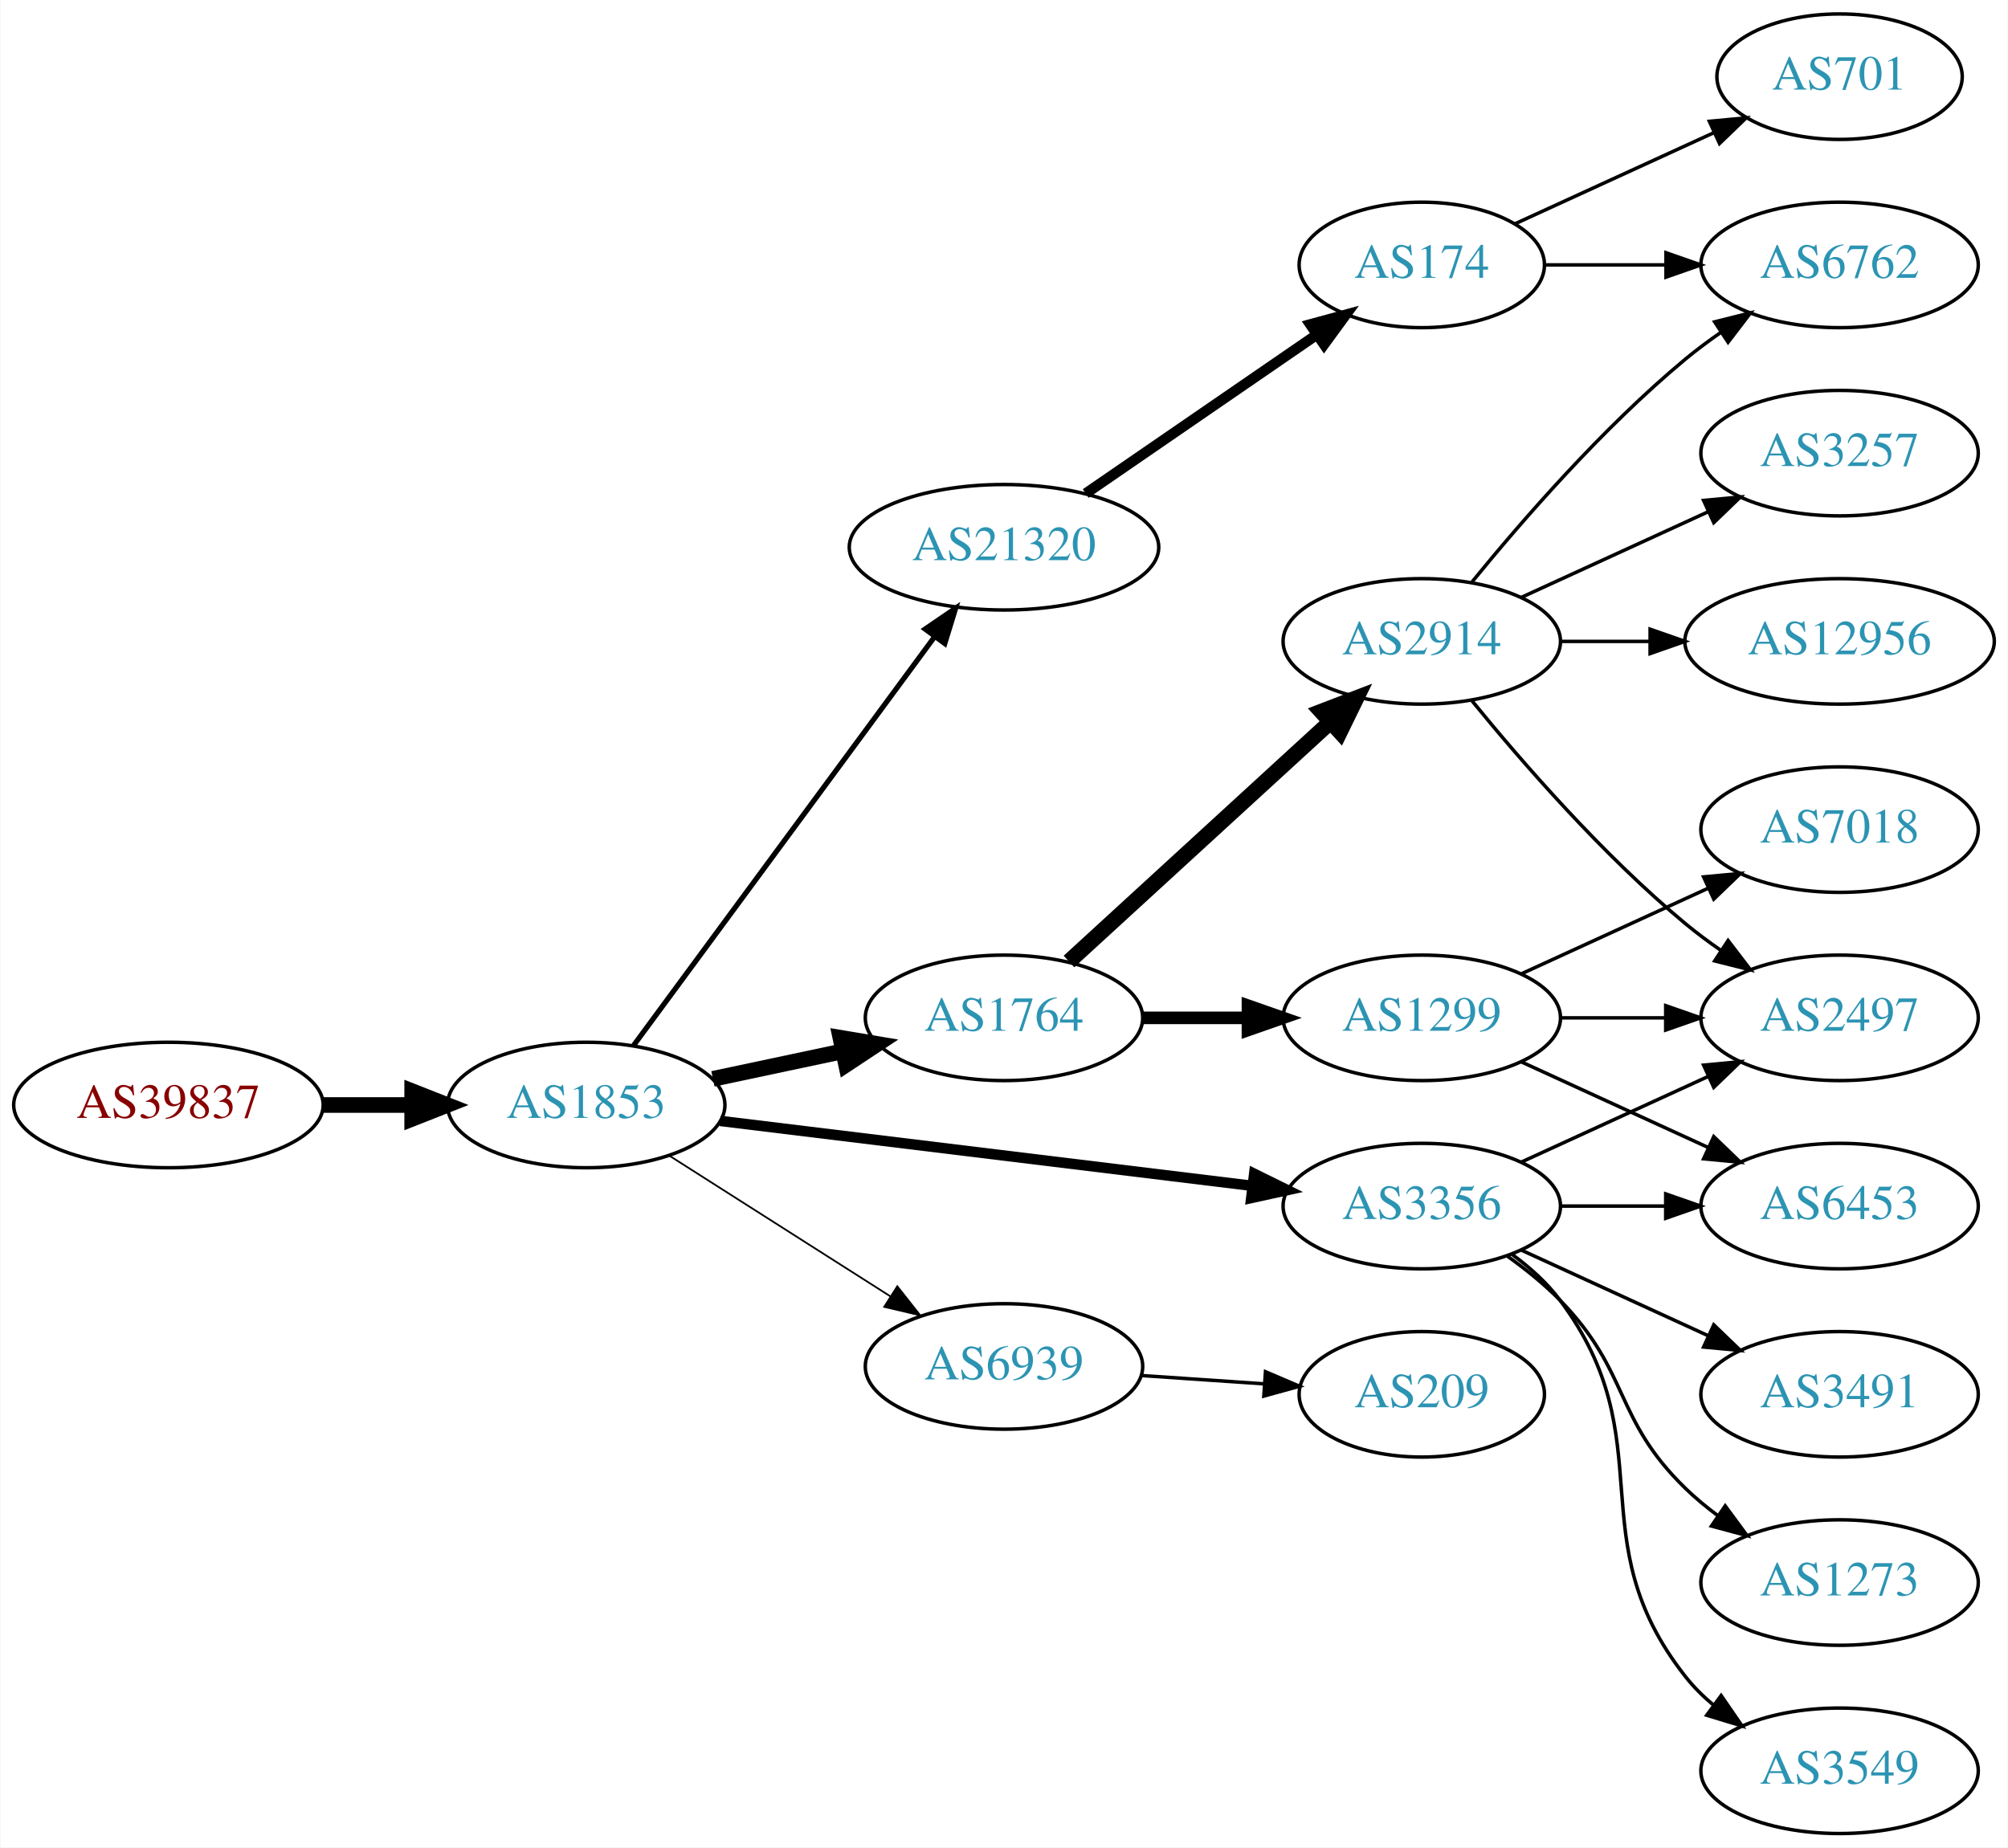
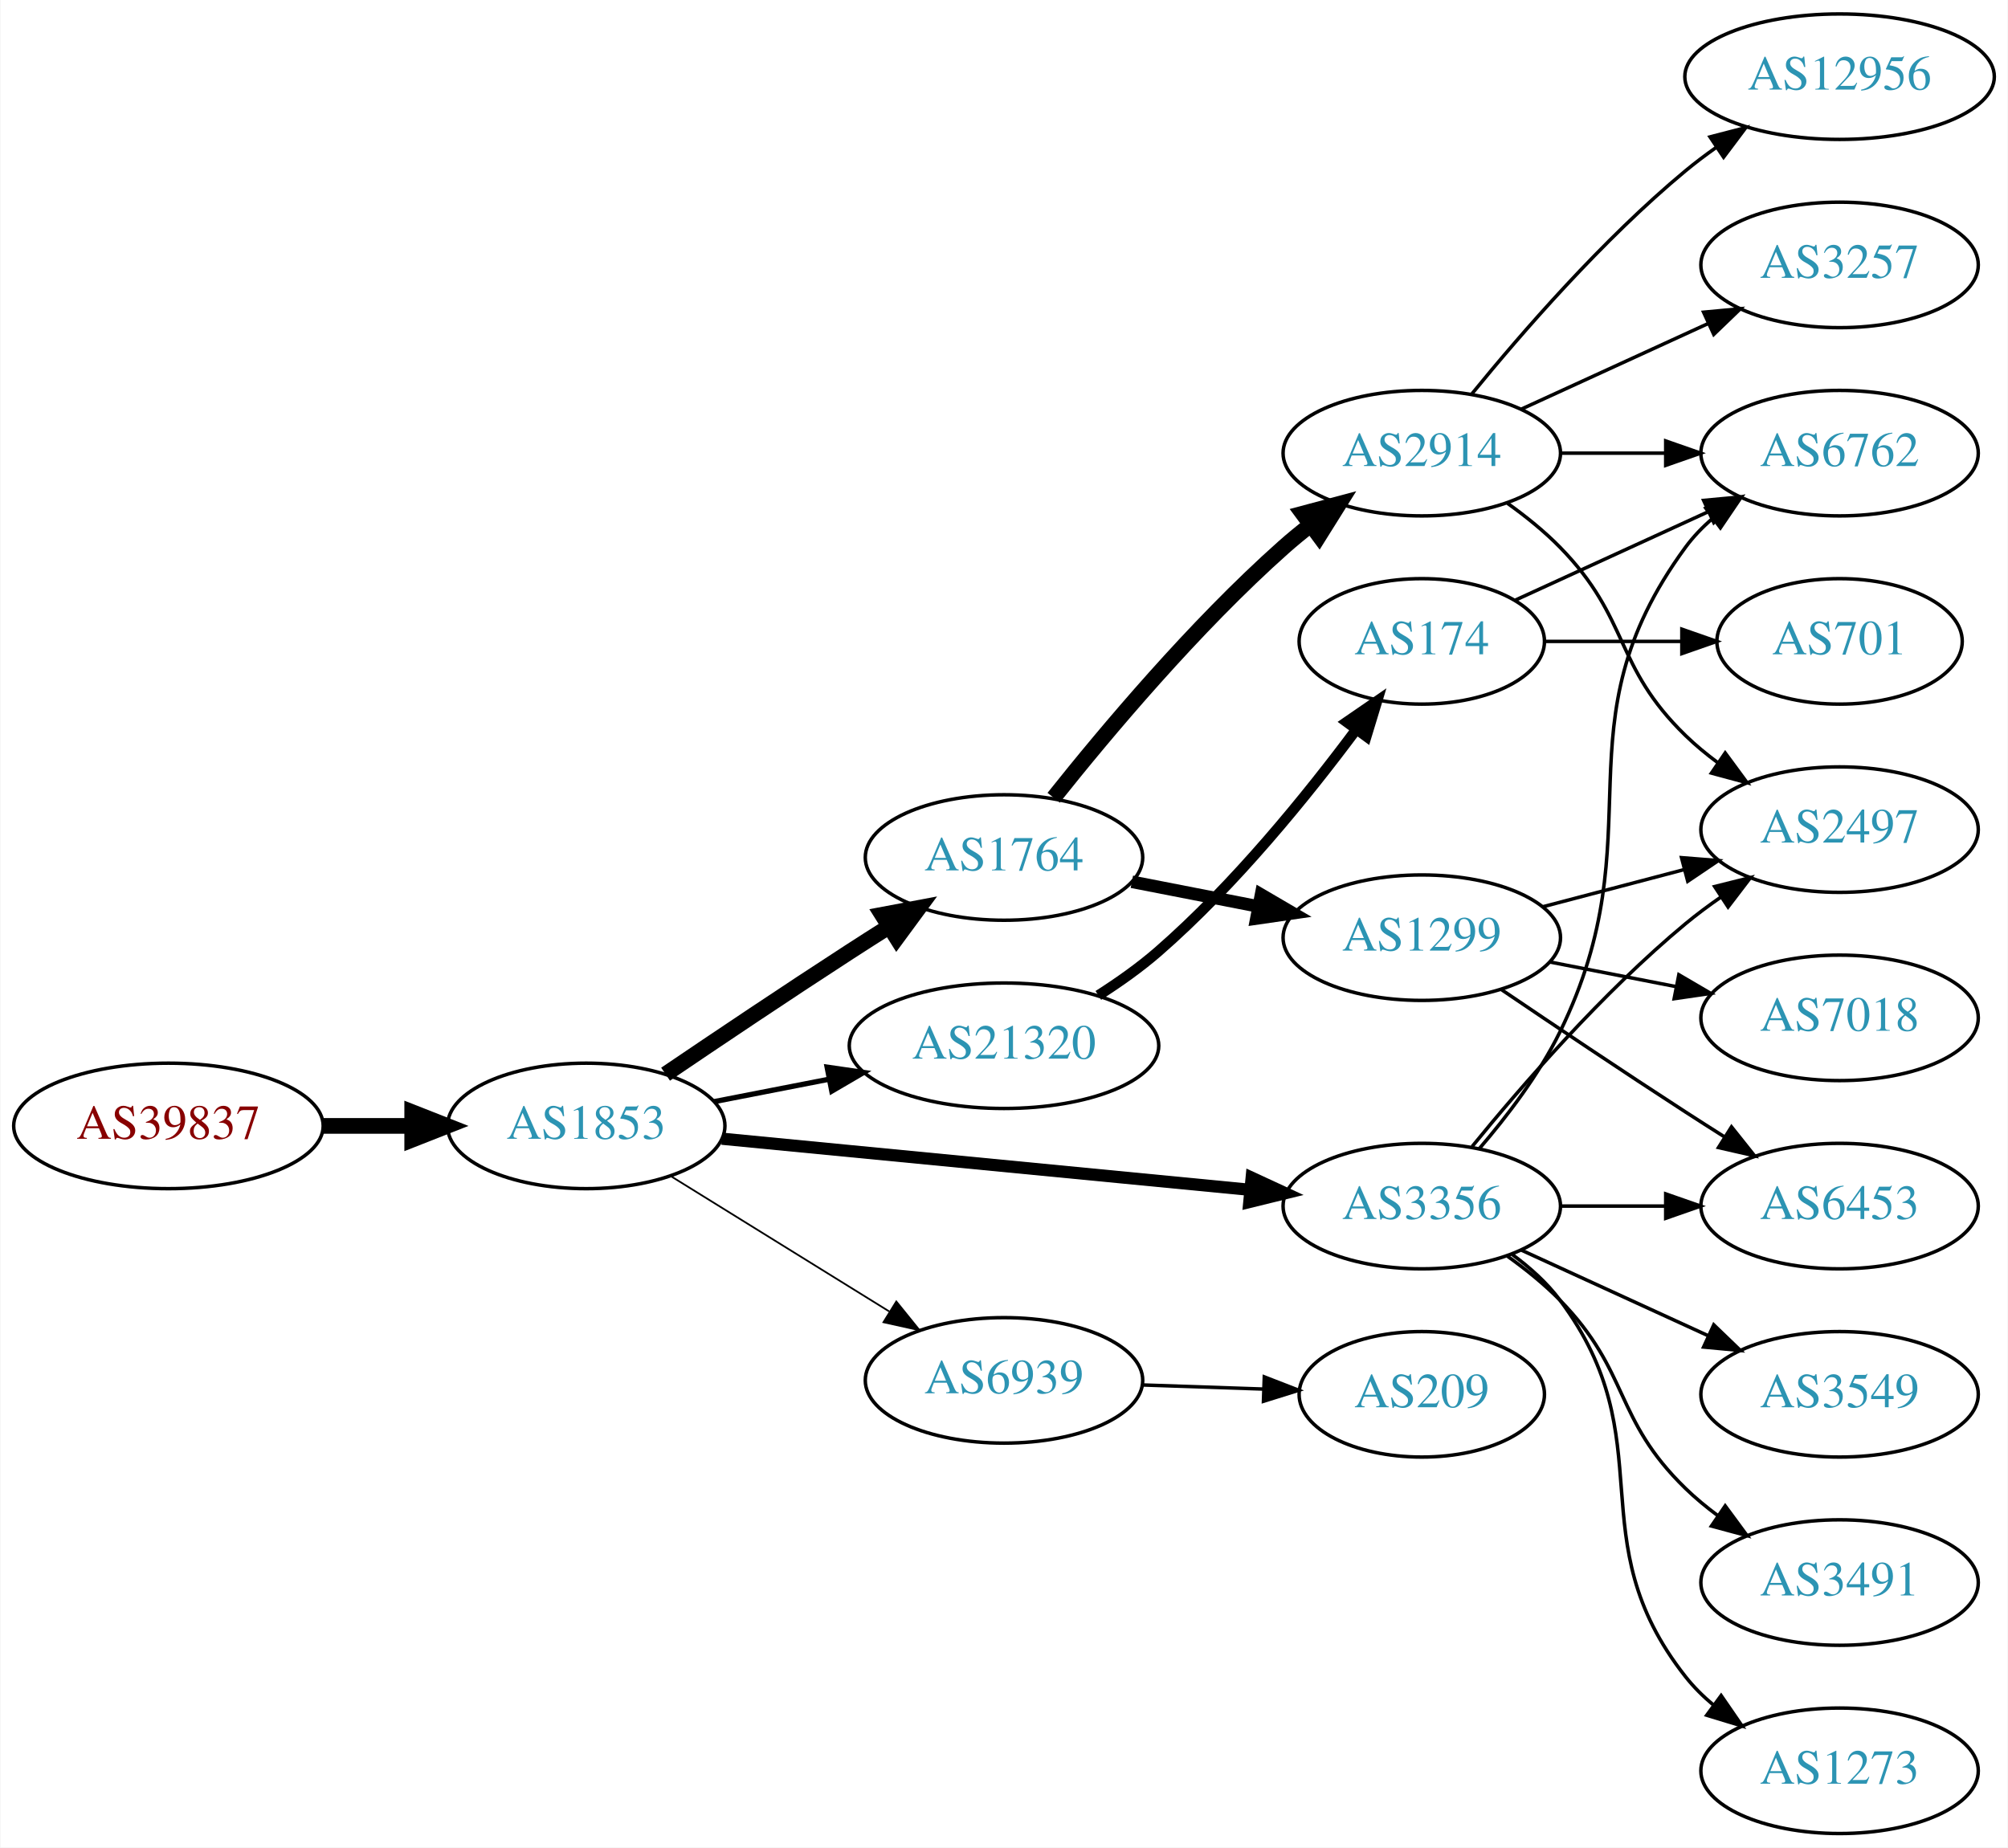
<svg xmlns="http://www.w3.org/2000/svg" xmlns:xlink="http://www.w3.org/1999/xlink" width="576pt" height="530pt" viewBox="0.00 0.00 575.76 530.00">
  <g id="graph0" class="graph" transform="scale(1 1) rotate(0) translate(4 526)">
    <polygon fill="white" stroke="none" points="-4,4 -4,-526 571.762,-526 571.762,4 -4,4" />
    <g id="node1" class="node">
      <g id="a_node1">
        <a xlink:href="/asn/39837" xlink:title="AS39837 ~ MUR [AT]">
-           <ellipse fill="#ffffff" stroke="black" cx="44.196" cy="-209" rx="44.393" ry="18" />
-           <text text-anchor="middle" x="44.196" y="-205.3" font-family="Times,serif" font-size="14.00" fill="#880000">AS39837</text>
+           <ellipse fill="#ffffff" stroke="black" cx="44.196" cy="-203" rx="44.393" ry="18" />
+           <text text-anchor="middle" x="44.196" y="-199.3" font-family="Times,serif" font-size="14.00" fill="#880000">AS39837</text>
        </a>
      </g>
    </g>
    <g id="node2" class="node">
      <g id="a_node2">
        <a xlink:href="/asn/1853" xlink:title="AS1853 ~ ACOnet Backbone [AT]">
-           <ellipse fill="#ffffff" stroke="black" cx="164.039" cy="-209" rx="39.794" ry="18" />
-           <text text-anchor="middle" x="164.039" y="-205.3" font-family="Times,serif" font-size="14.00" fill="#2c94b3">AS1853</text>
+           <ellipse fill="#ffffff" stroke="black" cx="164.039" cy="-203" rx="39.794" ry="18" />
+           <text text-anchor="middle" x="164.039" y="-199.3" font-family="Times,serif" font-size="14.00" fill="#2c94b3">AS1853</text>
        </a>
      </g>
    </g>
    <g id="edge1" class="edge">
-       <path fill="none" stroke="black" stroke-width="4.5" d="M88.407,-209C96.72,-209 105.482,-209 113.965,-209" />
-       <polygon fill="black" stroke="black" stroke-width="4.5" points="114.123,-212.938 124.123,-209 114.123,-205.063 114.123,-212.938" />
+       <path fill="none" stroke="black" stroke-width="4.5" d="M88.407,-203C96.72,-203 105.482,-203 113.965,-203" />
+       <polygon fill="black" stroke="black" stroke-width="4.5" points="114.123,-206.938 124.123,-203 114.123,-199.063 114.123,-206.938" />
    </g>
    <g id="node3" class="node">
      <g id="a_node3">
-         <a xlink:href="/asn/21320" xlink:title="AS21320 ~ GEANT Vereniging [EU]">
-           <ellipse fill="#ffffff" stroke="black" cx="283.881" cy="-369" rx="44.393" ry="18" />
-           <text text-anchor="middle" x="283.881" y="-365.3" font-family="Times,serif" font-size="14.00" fill="#2c94b3">AS21320</text>
+         <a xlink:href="/asn/1764" xlink:title="AS1764 ~ NEXTLAYER-AS [AT]">
+           <ellipse fill="#ffffff" stroke="black" cx="283.881" cy="-280" rx="39.794" ry="18" />
+           <text text-anchor="middle" x="283.881" y="-276.3" font-family="Times,serif" font-size="14.00" fill="#2c94b3">AS1764</text>
        </a>
      </g>
    </g>
    <g id="edge2" class="edge">
-       <path fill="none" stroke="black" stroke-width="1.5" d="M177.65,-226.123C198.362,-254.244 239.697,-310.367 263.941,-343.283" />
-       <polygon fill="black" stroke="black" stroke-width="1.5" points="261.255,-345.539 270.003,-351.515 266.891,-341.388 261.255,-345.539" />
+       <path fill="none" stroke="black" stroke-width="4.5" d="M186.803,-217.841C201.629,-227.886 221.745,-241.389 239.685,-253 243.277,-255.325 247.053,-257.735 250.817,-260.115" />
+       <polygon fill="black" stroke="black" stroke-width="4.5" points="248.919,-263.573 259.481,-265.561 253.11,-256.906 248.919,-263.573" />
    </g>
    <g id="node4" class="node">
      <g id="a_node4">
-         <a xlink:href="/asn/1764" xlink:title="AS1764 ~ NEXTLAYER-AS [AT]">
-           <ellipse fill="#ffffff" stroke="black" cx="283.881" cy="-234" rx="39.794" ry="18" />
-           <text text-anchor="middle" x="283.881" y="-230.3" font-family="Times,serif" font-size="14.00" fill="#2c94b3">AS1764</text>
-         </a>
-       </g>
-     </g>
-     <g id="edge3" class="edge">
-       <path fill="none" stroke="black" stroke-width="4.5" d="M200.395,-216.501C212.048,-218.973 225.172,-221.757 237.467,-224.366" />
-       <polygon fill="black" stroke="black" stroke-width="4.5" points="236.95,-228.281 247.549,-226.504 238.584,-220.577 236.95,-228.281" />
-     </g>
-     <g id="node5" class="node">
-       <g id="a_node5">
        <a xlink:href="/asn/3356" xlink:title="AS3356 ~ Level 3 Parent, LLC [US]">
          <ellipse fill="#ffffff" stroke="black" cx="403.724" cy="-180" rx="39.794" ry="18" />
          <text text-anchor="middle" x="403.724" y="-176.3" font-family="Times,serif" font-size="14.00" fill="#2c94b3">AS3356</text>
        </a>
      </g>
    </g>
+     <g id="edge3" class="edge">
+       <path fill="none" stroke="black" stroke-width="3.5" d="M202.963,-199.33C244.062,-195.353 309.748,-188.997 354.488,-184.668" />
+       <polygon fill="black" stroke="black" stroke-width="3.5" points="354.924,-188.142 364.541,-183.695 354.25,-181.174 354.924,-188.142" />
+     </g>
+     <g id="node5" class="node">
+       <g id="a_node5">
+         <a xlink:href="/asn/21320" xlink:title="AS21320 ~ GEANT Vereniging [EU]">
+           <ellipse fill="#ffffff" stroke="black" cx="283.881" cy="-226" rx="44.393" ry="18" />
+           <text text-anchor="middle" x="283.881" y="-222.3" font-family="Times,serif" font-size="14.00" fill="#2c94b3">AS21320</text>
+         </a>
+       </g>
+     </g>
    <g id="edge4" class="edge">
-       <path fill="none" stroke="black" stroke-width="3" d="M202.438,-204.437C243.676,-199.405 310.12,-191.299 355.061,-185.815" />
-       <polygon fill="black" stroke="black" stroke-width="3" points="355.648,-189.27 365.15,-184.584 354.8,-182.321 355.648,-189.27" />
+       <path fill="none" stroke="black" stroke-width="1.5" d="M200.715,-209.963C211.088,-211.988 222.606,-214.236 233.656,-216.392" />
+       <polygon fill="black" stroke="black" stroke-width="1.5" points="233.141,-219.858 243.626,-218.338 234.482,-212.987 233.141,-219.858" />
    </g>
    <g id="node6" class="node">
      <g id="a_node6">
        <a xlink:href="/asn/6939" xlink:title="AS6939 ~ Hurricane Electric LLC [US]">
-           <ellipse fill="#ffffff" stroke="black" cx="283.881" cy="-134" rx="39.794" ry="18" />
-           <text text-anchor="middle" x="283.881" y="-130.3" font-family="Times,serif" font-size="14.00" fill="#2c94b3">AS6939</text>
+           <ellipse fill="#ffffff" stroke="black" cx="283.881" cy="-130" rx="39.794" ry="18" />
+           <text text-anchor="middle" x="283.881" y="-126.3" font-family="Times,serif" font-size="14.00" fill="#2c94b3">AS6939</text>
        </a>
      </g>
    </g>
    <g id="edge5" class="edge">
-       <path fill="none" stroke="black" stroke-width="0.5" d="M187.76,-194.539C205.821,-183.045 231.29,-166.835 251.33,-154.081" />
-       <polygon fill="black" stroke="black" stroke-width="0.5" points="253.271,-156.994 259.828,-148.672 249.512,-151.089 253.271,-156.994" />
+       <path fill="none" stroke="black" stroke-width="0.5" d="M188.321,-188.578C206.236,-177.479 231.193,-162.019 250.97,-149.768" />
+       <polygon fill="black" stroke="black" stroke-width="0.5" points="252.99,-152.634 259.648,-144.392 249.303,-146.683 252.99,-152.634" />
    </g>
    <g id="node7" class="node">
      <g id="a_node7">
-         <a xlink:href="/asn/174" xlink:title="AS174 ~ Cogent Communications [US]">
-           <ellipse fill="#ffffff" stroke="black" cx="403.724" cy="-450" rx="35.194" ry="18" />
-           <text text-anchor="middle" x="403.724" y="-446.3" font-family="Times,serif" font-size="14.00" fill="#2c94b3">AS174</text>
+         <a xlink:href="/asn/2914" xlink:title="AS2914 ~ NTT America, Inc. [US]">
+           <ellipse fill="#ffffff" stroke="black" cx="403.724" cy="-396" rx="39.794" ry="18" />
+           <text text-anchor="middle" x="403.724" y="-392.3" font-family="Times,serif" font-size="14.00" fill="#2c94b3">AS2914</text>
        </a>
      </g>
    </g>
    <g id="edge6" class="edge">
-       <path fill="none" stroke="black" stroke-width="3" d="M307.324,-384.426C326.139,-397.359 353.136,-415.915 373.612,-429.99" />
-       <polygon fill="black" stroke="black" stroke-width="3" points="371.722,-432.937 381.945,-435.718 375.687,-427.169 371.722,-432.937" />
+       <path fill="none" stroke="black" stroke-width="4.5" d="M298.12,-297.147C313.045,-315.907 338.572,-346.325 364.077,-369 366.524,-371.175 369.15,-373.33 371.839,-375.417" />
+       <polygon fill="black" stroke="black" stroke-width="4.5" points="369.597,-378.656 379.98,-381.431 374.276,-372.322 369.597,-378.656" />
+     </g>
+     <g id="node8" class="node">
+       <g id="a_node8">
+         <a xlink:href="/asn/1299" xlink:title="AS1299 ~ Telia Carrier [EU]">
+           <ellipse fill="#ffffff" stroke="black" cx="403.724" cy="-257" rx="39.794" ry="18" />
+           <text text-anchor="middle" x="403.724" y="-253.3" font-family="Times,serif" font-size="14.00" fill="#2c94b3">AS1299</text>
+         </a>
+       </g>
+     </g>
+     <g id="edge7" class="edge">
+       <path fill="none" stroke="black" stroke-width="3.6" d="M320.558,-273.037C331.989,-270.806 344.811,-268.303 356.865,-265.951" />
+       <polygon fill="black" stroke="black" stroke-width="3.6" points="357.618,-269.37 366.762,-264.019 356.277,-262.499 357.618,-269.37" />
    </g>
    <g id="node10" class="node">
      <g id="a_node10">
-         <a xlink:href="/asn/1299" xlink:title="AS1299 ~ Telia Carrier [EU]">
-           <ellipse fill="#ffffff" stroke="black" cx="403.724" cy="-234" rx="39.794" ry="18" />
-           <text text-anchor="middle" x="403.724" y="-230.3" font-family="Times,serif" font-size="14.00" fill="#2c94b3">AS1299</text>
-         </a>
-       </g>
-     </g>
-     <g id="edge9" class="edge">
-       <path fill="none" stroke="black" stroke-width="3.6" d="M323.794,-234C333.347,-234 343.697,-234 353.659,-234" />
-       <polygon fill="black" stroke="black" stroke-width="3.6" points="353.852,-237.5 363.852,-234 353.852,-230.5 353.852,-237.5" />
+         <a xlink:href="/asn/2497" xlink:title="AS2497 ~ Internet Initiative Japan Inc. [JP]">
+           <ellipse fill="#ffffff" stroke="black" cx="523.566" cy="-288" rx="39.794" ry="18" />
+           <text text-anchor="middle" x="523.566" y="-284.3" font-family="Times,serif" font-size="14.00" fill="#2c94b3">AS2497</text>
+         </a>
+       </g>
+     </g>
+     <g id="edge15" class="edge">
+       <path fill="none" stroke="black" d="M418.143,-197.065C432.257,-214.375 455.672,-241.345 479.37,-261 482.587,-263.668 486.087,-266.27 489.658,-268.741" />
+       <polygon fill="black" stroke="black" points="487.735,-271.666 498.014,-274.236 491.581,-265.817 487.735,-271.666" />
    </g>
    <g id="node11" class="node">
      <g id="a_node11">
-         <a xlink:href="/asn/2914" xlink:title="AS2914 ~ NTT America, Inc. [US]">
-           <ellipse fill="#ffffff" stroke="black" cx="403.724" cy="-342" rx="39.794" ry="18" />
-           <text text-anchor="middle" x="403.724" y="-338.3" font-family="Times,serif" font-size="14.00" fill="#2c94b3">AS2914</text>
-         </a>
-       </g>
-     </g>
-     <g id="edge10" class="edge">
-       <path fill="none" stroke="black" stroke-width="4.5" d="M302.523,-250.169C322.396,-268.382 354.859,-298.133 377.427,-318.817" />
-       <polygon fill="black" stroke="black" stroke-width="4.5" points="374.928,-321.867 384.961,-325.721 380.249,-316.061 374.928,-321.867" />
-     </g>
-     <g id="node12" class="node">
-       <g id="a_node12">
+         <a xlink:href="/asn/6762" xlink:title="AS6762 ~ TELECOM ITALIA SPARKLE S.p.A. [IT]">
+           <ellipse fill="#ffffff" stroke="black" cx="523.566" cy="-396" rx="39.794" ry="18" />
+           <text text-anchor="middle" x="523.566" y="-392.3" font-family="Times,serif" font-size="14.00" fill="#2c94b3">AS6762</text>
+         </a>
+       </g>
+     </g>
+     <g id="edge12" class="edge">
+       <path fill="none" stroke="black" d="M420.177,-196.428C428.129,-205.671 437.383,-217.784 443.37,-230 471.456,-287.303 441.63,-317.54 479.37,-369 481.593,-372.031 484.268,-374.8 487.185,-377.31" />
+       <polygon fill="black" stroke="black" points="485.207,-380.2 495.322,-383.352 489.38,-374.58 485.207,-380.2" />
+     </g>
+     <g id="node13" class="node">
+       <g id="a_node13">
+         <a xlink:href="/asn/3549" xlink:title="AS3549 ~ Level 3 Parent, LLC [US]">
+           <ellipse fill="#ffffff" stroke="black" cx="523.566" cy="-126" rx="39.794" ry="18" />
+           <text text-anchor="middle" x="523.566" y="-122.3" font-family="Times,serif" font-size="14.00" fill="#2c94b3">AS3549</text>
+         </a>
+       </g>
+     </g>
+     <g id="edge13" class="edge">
+       <path fill="none" stroke="black" d="M432.353,-167.339C448.31,-160.027 468.58,-150.739 485.863,-142.819" />
+       <polygon fill="black" stroke="black" points="487.478,-145.929 495.111,-138.581 484.562,-139.565 487.478,-145.929" />
+     </g>
+     <g id="node14" class="node">
+       <g id="a_node14">
        <a xlink:href="/asn/6453" xlink:title="AS6453 ~ TATA COMMUNICATIONS (AMERICA) INC [US]">
          <ellipse fill="#ffffff" stroke="black" cx="523.566" cy="-180" rx="39.794" ry="18" />
          <text text-anchor="middle" x="523.566" y="-176.3" font-family="Times,serif" font-size="14.00" fill="#2c94b3">AS6453</text>
        </a>
      </g>
    </g>
-     <g id="edge16" class="edge">
+     <g id="edge14" class="edge">
      <path fill="none" stroke="black" d="M443.636,-180C453.19,-180 463.539,-180 473.502,-180" />
      <polygon fill="black" stroke="black" points="473.695,-183.5 483.695,-180 473.694,-176.5 473.695,-183.5" />
-     </g>
-     <g id="node13" class="node">
-       <g id="a_node13">
-         <a xlink:href="/asn/2497" xlink:title="AS2497 ~ Internet Initiative Japan Inc. [JP]">
-           <ellipse fill="#ffffff" stroke="black" cx="523.566" cy="-234" rx="39.794" ry="18" />
-           <text text-anchor="middle" x="523.566" y="-230.3" font-family="Times,serif" font-size="14.00" fill="#2c94b3">AS2497</text>
-         </a>
-       </g>
-     </g>
-     <g id="edge17" class="edge">
-       <path fill="none" stroke="black" d="M432.353,-192.661C448.31,-199.973 468.58,-209.261 485.863,-217.181" />
-       <polygon fill="black" stroke="black" points="484.562,-220.435 495.111,-221.419 487.478,-214.071 484.562,-220.435" />
    </g>
    <g id="node15" class="node">
      <g id="a_node15">
        <a xlink:href="/asn/3491" xlink:title="AS3491 ~ PCCW Global, Inc. [US]">
-           <ellipse fill="#ffffff" stroke="black" cx="523.566" cy="-126" rx="39.794" ry="18" />
-           <text text-anchor="middle" x="523.566" y="-122.3" font-family="Times,serif" font-size="14.00" fill="#2c94b3">AS3491</text>
-         </a>
-       </g>
-     </g>
-     <g id="edge14" class="edge">
-       <path fill="none" stroke="black" d="M432.353,-167.339C448.31,-160.027 468.58,-150.739 485.863,-142.819" />
-       <polygon fill="black" stroke="black" points="487.478,-145.929 495.111,-138.581 484.562,-139.565 487.478,-145.929" />
+           <ellipse fill="#ffffff" stroke="black" cx="523.566" cy="-72" rx="39.794" ry="18" />
+           <text text-anchor="middle" x="523.566" y="-68.3" font-family="Times,serif" font-size="14.00" fill="#2c94b3">AS3491</text>
+         </a>
+       </g>
+     </g>
+     <g id="edge16" class="edge">
+       <path fill="none" stroke="black" d="M428.318,-165.611C433.574,-161.852 438.906,-157.563 443.37,-153 463.543,-132.383 458.677,-119.094 479.37,-99 482.215,-96.237 485.389,-93.614 488.689,-91.166" />
+       <polygon fill="black" stroke="black" points="490.755,-93.993 497.037,-85.462 486.806,-88.214 490.755,-93.993" />
    </g>
    <g id="node16" class="node">
      <g id="a_node16">
        <a xlink:href="/asn/1273" xlink:title="AS1273 ~ Vodafone Group PLC [EU]">
-           <ellipse fill="#ffffff" stroke="black" cx="523.566" cy="-72" rx="39.794" ry="18" />
-           <text text-anchor="middle" x="523.566" y="-68.3" font-family="Times,serif" font-size="14.00" fill="#2c94b3">AS1273</text>
-         </a>
-       </g>
-     </g>
-     <g id="edge15" class="edge">
-       <path fill="none" stroke="black" d="M428.318,-165.611C433.574,-161.852 438.906,-157.563 443.37,-153 463.543,-132.383 458.677,-119.094 479.37,-99 482.215,-96.237 485.389,-93.614 488.689,-91.166" />
-       <polygon fill="black" stroke="black" points="490.755,-93.993 497.037,-85.462 486.806,-88.214 490.755,-93.993" />
-     </g>
-     <g id="node17" class="node">
-       <g id="a_node17">
-         <a xlink:href="/asn/3549" xlink:title="AS3549 ~ Level 3 Parent, LLC [US]">
          <ellipse fill="#ffffff" stroke="black" cx="523.566" cy="-18" rx="39.794" ry="18" />
-           <text text-anchor="middle" x="523.566" y="-14.3" font-family="Times,serif" font-size="14.00" fill="#2c94b3">AS3549</text>
-         </a>
-       </g>
-     </g>
-     <g id="edge18" class="edge">
+           <text text-anchor="middle" x="523.566" y="-14.3" font-family="Times,serif" font-size="14.00" fill="#2c94b3">AS1273</text>
+         </a>
+       </g>
+     </g>
+     <g id="edge17" class="edge">
      <path fill="none" stroke="black" d="M429.655,-166.118C434.731,-162.389 439.649,-157.984 443.37,-153 473.642,-112.458 448.072,-84.754 479.37,-45 481.695,-42.047 484.439,-39.33 487.398,-36.853" />
      <polygon fill="black" stroke="black" points="489.591,-39.585 495.595,-30.855 485.457,-33.936 489.591,-39.585" />
    </g>
    <g id="node18" class="node">
      <g id="a_node18">
+         <a xlink:href="/asn/174" xlink:title="AS174 ~ Cogent Communications [US]">
+           <ellipse fill="#ffffff" stroke="black" cx="403.724" cy="-342" rx="35.194" ry="18" />
+           <text text-anchor="middle" x="403.724" y="-338.3" font-family="Times,serif" font-size="14.00" fill="#2c94b3">AS174</text>
+         </a>
+       </g>
+     </g>
+     <g id="edge21" class="edge">
+       <path fill="none" stroke="black" stroke-width="3" d="M310.941,-240.443C316.829,-244.199 322.872,-248.473 328.077,-253 349.983,-272.05 370.856,-297.817 384.931,-316.724" />
+       <polygon fill="black" stroke="black" stroke-width="3" points="382.169,-318.876 390.899,-324.879 387.818,-314.742 382.169,-318.876" />
+     </g>
+     <g id="node20" class="node">
+       <g id="a_node20">
        <a xlink:href="/asn/209" xlink:title="AS209 ~ CenturyLink Communications, LLC [US]">
          <ellipse fill="#ffffff" stroke="black" cx="403.724" cy="-126" rx="35.194" ry="18" />
          <text text-anchor="middle" x="403.724" y="-122.3" font-family="Times,serif" font-size="14.00" fill="#2c94b3">AS209</text>
        </a>
      </g>
    </g>
-     <g id="edge19" class="edge">
-       <path fill="none" stroke="black" d="M323.141,-131.403C334.473,-130.633 346.972,-129.785 358.64,-128.993" />
-       <polygon fill="black" stroke="black" points="358.89,-132.484 368.63,-128.315 358.416,-125.5 358.89,-132.484" />
-     </g>
-     <g id="node8" class="node">
-       <g id="a_node8">
-         <a xlink:href="/asn/6762" xlink:title="AS6762 ~ TELECOM ITALIA SPARKLE S.p.A. [IT]">
-           <ellipse fill="#ffffff" stroke="black" cx="523.566" cy="-450" rx="39.794" ry="18" />
-           <text text-anchor="middle" x="523.566" y="-446.3" font-family="Times,serif" font-size="14.00" fill="#2c94b3">AS6762</text>
-         </a>
-       </g>
-     </g>
-     <g id="edge7" class="edge">
-       <path fill="none" stroke="black" d="M439.125,-450C449.949,-450 462.117,-450 473.744,-450" />
-       <polygon fill="black" stroke="black" points="473.775,-453.5 483.775,-450 473.775,-446.5 473.775,-453.5" />
+     <g id="edge24" class="edge">
+       <path fill="none" stroke="black" d="M323.467,-128.69C334.568,-128.313 346.766,-127.899 358.195,-127.511" />
+       <polygon fill="black" stroke="black" points="358.546,-131.002 368.421,-127.164 358.308,-124.006 358.546,-131.002" />
    </g>
    <g id="node9" class="node">
      <g id="a_node9">
-         <a xlink:href="/asn/701" xlink:title="AS701 ~ UUNET [US]">
-           <ellipse fill="#ffffff" stroke="black" cx="523.566" cy="-504" rx="35.194" ry="18" />
-           <text text-anchor="middle" x="523.566" y="-500.3" font-family="Times,serif" font-size="14.00" fill="#2c94b3">AS701</text>
+         <a xlink:href="/asn/12956" xlink:title="AS12956 ~ TELXIUS [ES]">
+           <ellipse fill="#ffffff" stroke="black" cx="523.566" cy="-504" rx="44.393" ry="18" />
+           <text text-anchor="middle" x="523.566" y="-500.3" font-family="Times,serif" font-size="14.00" fill="#2c94b3">AS12956</text>
        </a>
      </g>
    </g>
    <g id="edge8" class="edge">
-       <path fill="none" stroke="black" d="M430.585,-461.851C447.316,-469.518 469.306,-479.594 487.59,-487.972" />
-       <polygon fill="black" stroke="black" points="486.217,-491.193 496.766,-492.177 489.133,-484.829 486.217,-491.193" />
+       <path fill="none" stroke="black" d="M418.143,-413.065C432.257,-430.375 455.672,-457.345 479.37,-477 482.108,-479.271 485.052,-481.494 488.069,-483.63" />
+       <polygon fill="black" stroke="black" points="486.401,-486.725 496.658,-489.379 490.295,-480.908 486.401,-486.725" />
+     </g>
+     <g id="edge9" class="edge">
+       <path fill="none" stroke="black" d="M428.318,-381.611C433.574,-377.852 438.906,-373.563 443.37,-369 463.543,-348.383 458.677,-335.094 479.37,-315 482.215,-312.237 485.389,-309.614 488.689,-307.166" />
+       <polygon fill="black" stroke="black" points="490.755,-309.994 497.037,-301.462 486.806,-304.214 490.755,-309.994" />
+     </g>
+     <g id="edge10" class="edge">
+       <path fill="none" stroke="black" d="M443.636,-396C453.19,-396 463.539,-396 473.502,-396" />
+       <polygon fill="black" stroke="black" points="473.695,-399.5 483.695,-396 473.694,-392.5 473.695,-399.5" />
+     </g>
+     <g id="node12" class="node">
+       <g id="a_node12">
+         <a xlink:href="/asn/3257" xlink:title="AS3257 ~ GTT [DE]">
+           <ellipse fill="#ffffff" stroke="black" cx="523.566" cy="-450" rx="39.794" ry="18" />
+           <text text-anchor="middle" x="523.566" y="-446.3" font-family="Times,serif" font-size="14.00" fill="#2c94b3">AS3257</text>
+         </a>
+       </g>
    </g>
    <g id="edge11" class="edge">
-       <path fill="none" stroke="black" d="M432.353,-221.339C448.31,-214.027 468.58,-204.739 485.863,-196.819" />
-       <polygon fill="black" stroke="black" points="487.478,-199.929 495.111,-192.581 484.562,-193.565 487.478,-199.929" />
-     </g>
-     <g id="edge12" class="edge">
-       <path fill="none" stroke="black" d="M443.636,-234C453.19,-234 463.539,-234 473.502,-234" />
-       <polygon fill="black" stroke="black" points="473.695,-237.5 483.695,-234 473.694,-230.5 473.695,-237.5" />
-     </g>
-     <g id="node14" class="node">
-       <g id="a_node14">
+       <path fill="none" stroke="black" d="M432.353,-408.661C448.31,-415.973 468.58,-425.261 485.863,-433.181" />
+       <polygon fill="black" stroke="black" points="484.562,-436.435 495.111,-437.419 487.478,-430.071 484.562,-436.435" />
+     </g>
+     <g id="edge18" class="edge">
+       <path fill="none" stroke="black" d="M438.493,-265.883C451.066,-269.191 465.522,-272.994 478.86,-276.502" />
+       <polygon fill="black" stroke="black" points="478.231,-279.956 488.792,-279.115 480.012,-273.186 478.231,-279.956" />
+     </g>
+     <g id="edge20" class="edge">
+       <path fill="none" stroke="black" d="M426.488,-242.159C441.314,-232.114 461.43,-218.611 479.37,-207 482.962,-204.675 486.738,-202.265 490.502,-199.885" />
+       <polygon fill="black" stroke="black" points="492.563,-202.724 499.166,-194.439 488.837,-196.797 492.563,-202.724" />
+     </g>
+     <g id="node17" class="node">
+       <g id="a_node17">
        <a xlink:href="/asn/7018" xlink:title="AS7018 ~ AT&amp;T Services, Inc. [US]">
-           <ellipse fill="#ffffff" stroke="black" cx="523.566" cy="-288" rx="39.794" ry="18" />
-           <text text-anchor="middle" x="523.566" y="-284.3" font-family="Times,serif" font-size="14.00" fill="#2c94b3">AS7018</text>
-         </a>
-       </g>
-     </g>
-     <g id="edge13" class="edge">
-       <path fill="none" stroke="black" d="M432.353,-246.661C448.31,-253.973 468.58,-263.261 485.863,-271.181" />
-       <polygon fill="black" stroke="black" points="484.562,-274.435 495.111,-275.419 487.478,-268.071 484.562,-274.435" />
-     </g>
-     <g id="edge23" class="edge">
-       <path fill="none" stroke="black" d="M418.143,-359.065C432.257,-376.375 455.672,-403.345 479.37,-423 482.587,-425.668 486.087,-428.27 489.658,-430.741" />
-       <polygon fill="black" stroke="black" points="487.735,-433.666 498.014,-436.236 491.581,-427.817 487.735,-433.666" />
+           <ellipse fill="#ffffff" stroke="black" cx="523.566" cy="-234" rx="39.794" ry="18" />
+           <text text-anchor="middle" x="523.566" y="-230.3" font-family="Times,serif" font-size="14.00" fill="#2c94b3">AS7018</text>
+         </a>
+       </g>
+     </g>
+     <g id="edge19" class="edge">
+       <path fill="none" stroke="black" d="M440.4,-250.037C451.832,-247.806 464.654,-245.303 476.707,-242.951" />
+       <polygon fill="black" stroke="black" points="477.46,-246.37 486.604,-241.019 476.119,-239.499 477.46,-246.37" />
    </g>
    <g id="edge22" class="edge">
-       <path fill="none" stroke="black" d="M418.143,-324.935C432.257,-307.625 455.672,-280.655 479.37,-261 482.587,-258.332 486.087,-255.73 489.658,-253.259" />
-       <polygon fill="black" stroke="black" points="491.581,-256.183 498.014,-247.764 487.735,-250.334 491.581,-256.183" />
+       <path fill="none" stroke="black" d="M430.585,-353.851C446.705,-361.238 467.708,-370.862 485.573,-379.048" />
+       <polygon fill="black" stroke="black" points="484.575,-382.441 495.125,-383.425 487.492,-376.077 484.575,-382.441" />
    </g>
    <g id="node19" class="node">
      <g id="a_node19">
-         <a xlink:href="/asn/3257" xlink:title="AS3257 ~ GTT [DE]">
-           <ellipse fill="#ffffff" stroke="black" cx="523.566" cy="-396" rx="39.794" ry="18" />
-           <text text-anchor="middle" x="523.566" y="-392.3" font-family="Times,serif" font-size="14.00" fill="#2c94b3">AS3257</text>
-         </a>
-       </g>
-     </g>
-     <g id="edge20" class="edge">
-       <path fill="none" stroke="black" d="M432.353,-354.661C448.31,-361.973 468.58,-371.261 485.863,-379.181" />
-       <polygon fill="black" stroke="black" points="484.562,-382.435 495.111,-383.419 487.478,-376.071 484.562,-382.435" />
-     </g>
-     <g id="node20" class="node">
-       <g id="a_node20">
-         <a xlink:href="/asn/12956" xlink:title="AS12956 ~ TELXIUS [ES]">
-           <ellipse fill="#ffffff" stroke="black" cx="523.566" cy="-342" rx="44.393" ry="18" />
-           <text text-anchor="middle" x="523.566" y="-338.3" font-family="Times,serif" font-size="14.00" fill="#2c94b3">AS12956</text>
-         </a>
-       </g>
-     </g>
-     <g id="edge21" class="edge">
-       <path fill="none" stroke="black" d="M443.636,-342C451.739,-342 460.414,-342 468.941,-342" />
-       <polygon fill="black" stroke="black" points="469.218,-345.5 479.218,-342 469.218,-338.5 469.218,-345.5" />
+         <a xlink:href="/asn/701" xlink:title="AS701 ~ UUNET [US]">
+           <ellipse fill="#ffffff" stroke="black" cx="523.566" cy="-342" rx="35.194" ry="18" />
+           <text text-anchor="middle" x="523.566" y="-338.3" font-family="Times,serif" font-size="14.00" fill="#2c94b3">AS701</text>
+         </a>
+       </g>
+     </g>
+     <g id="edge23" class="edge">
+       <path fill="none" stroke="black" d="M439.125,-342C451.347,-342 465.283,-342 478.218,-342" />
+       <polygon fill="black" stroke="black" points="478.326,-345.5 488.326,-342 478.326,-338.5 478.326,-345.5" />
    </g>
  </g>
</svg>
